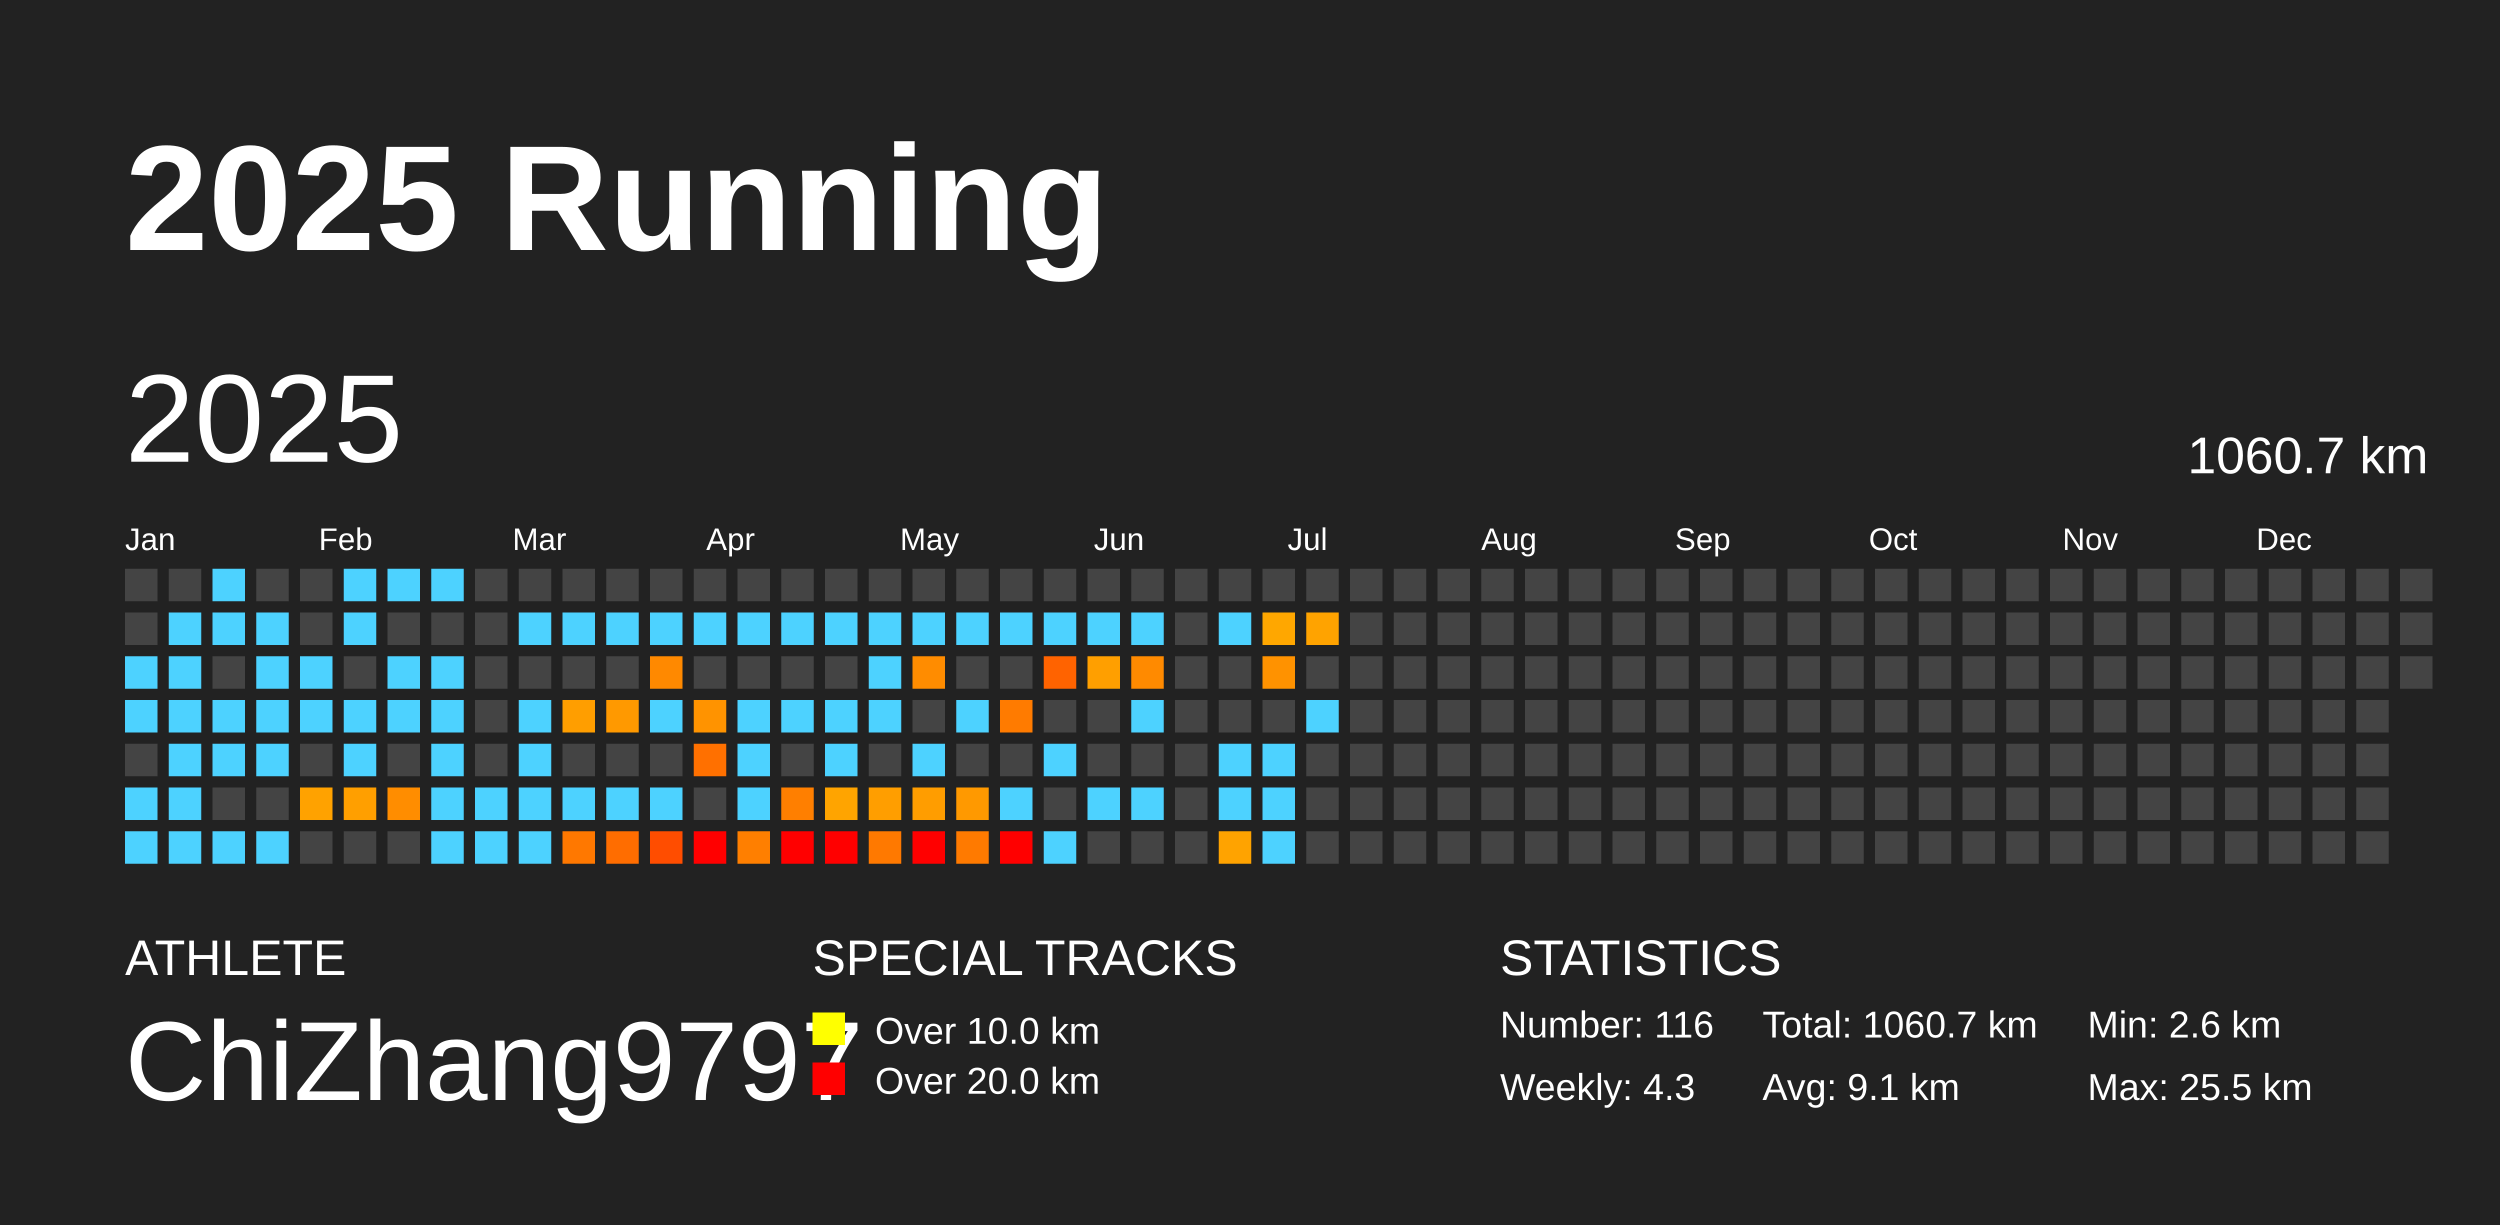
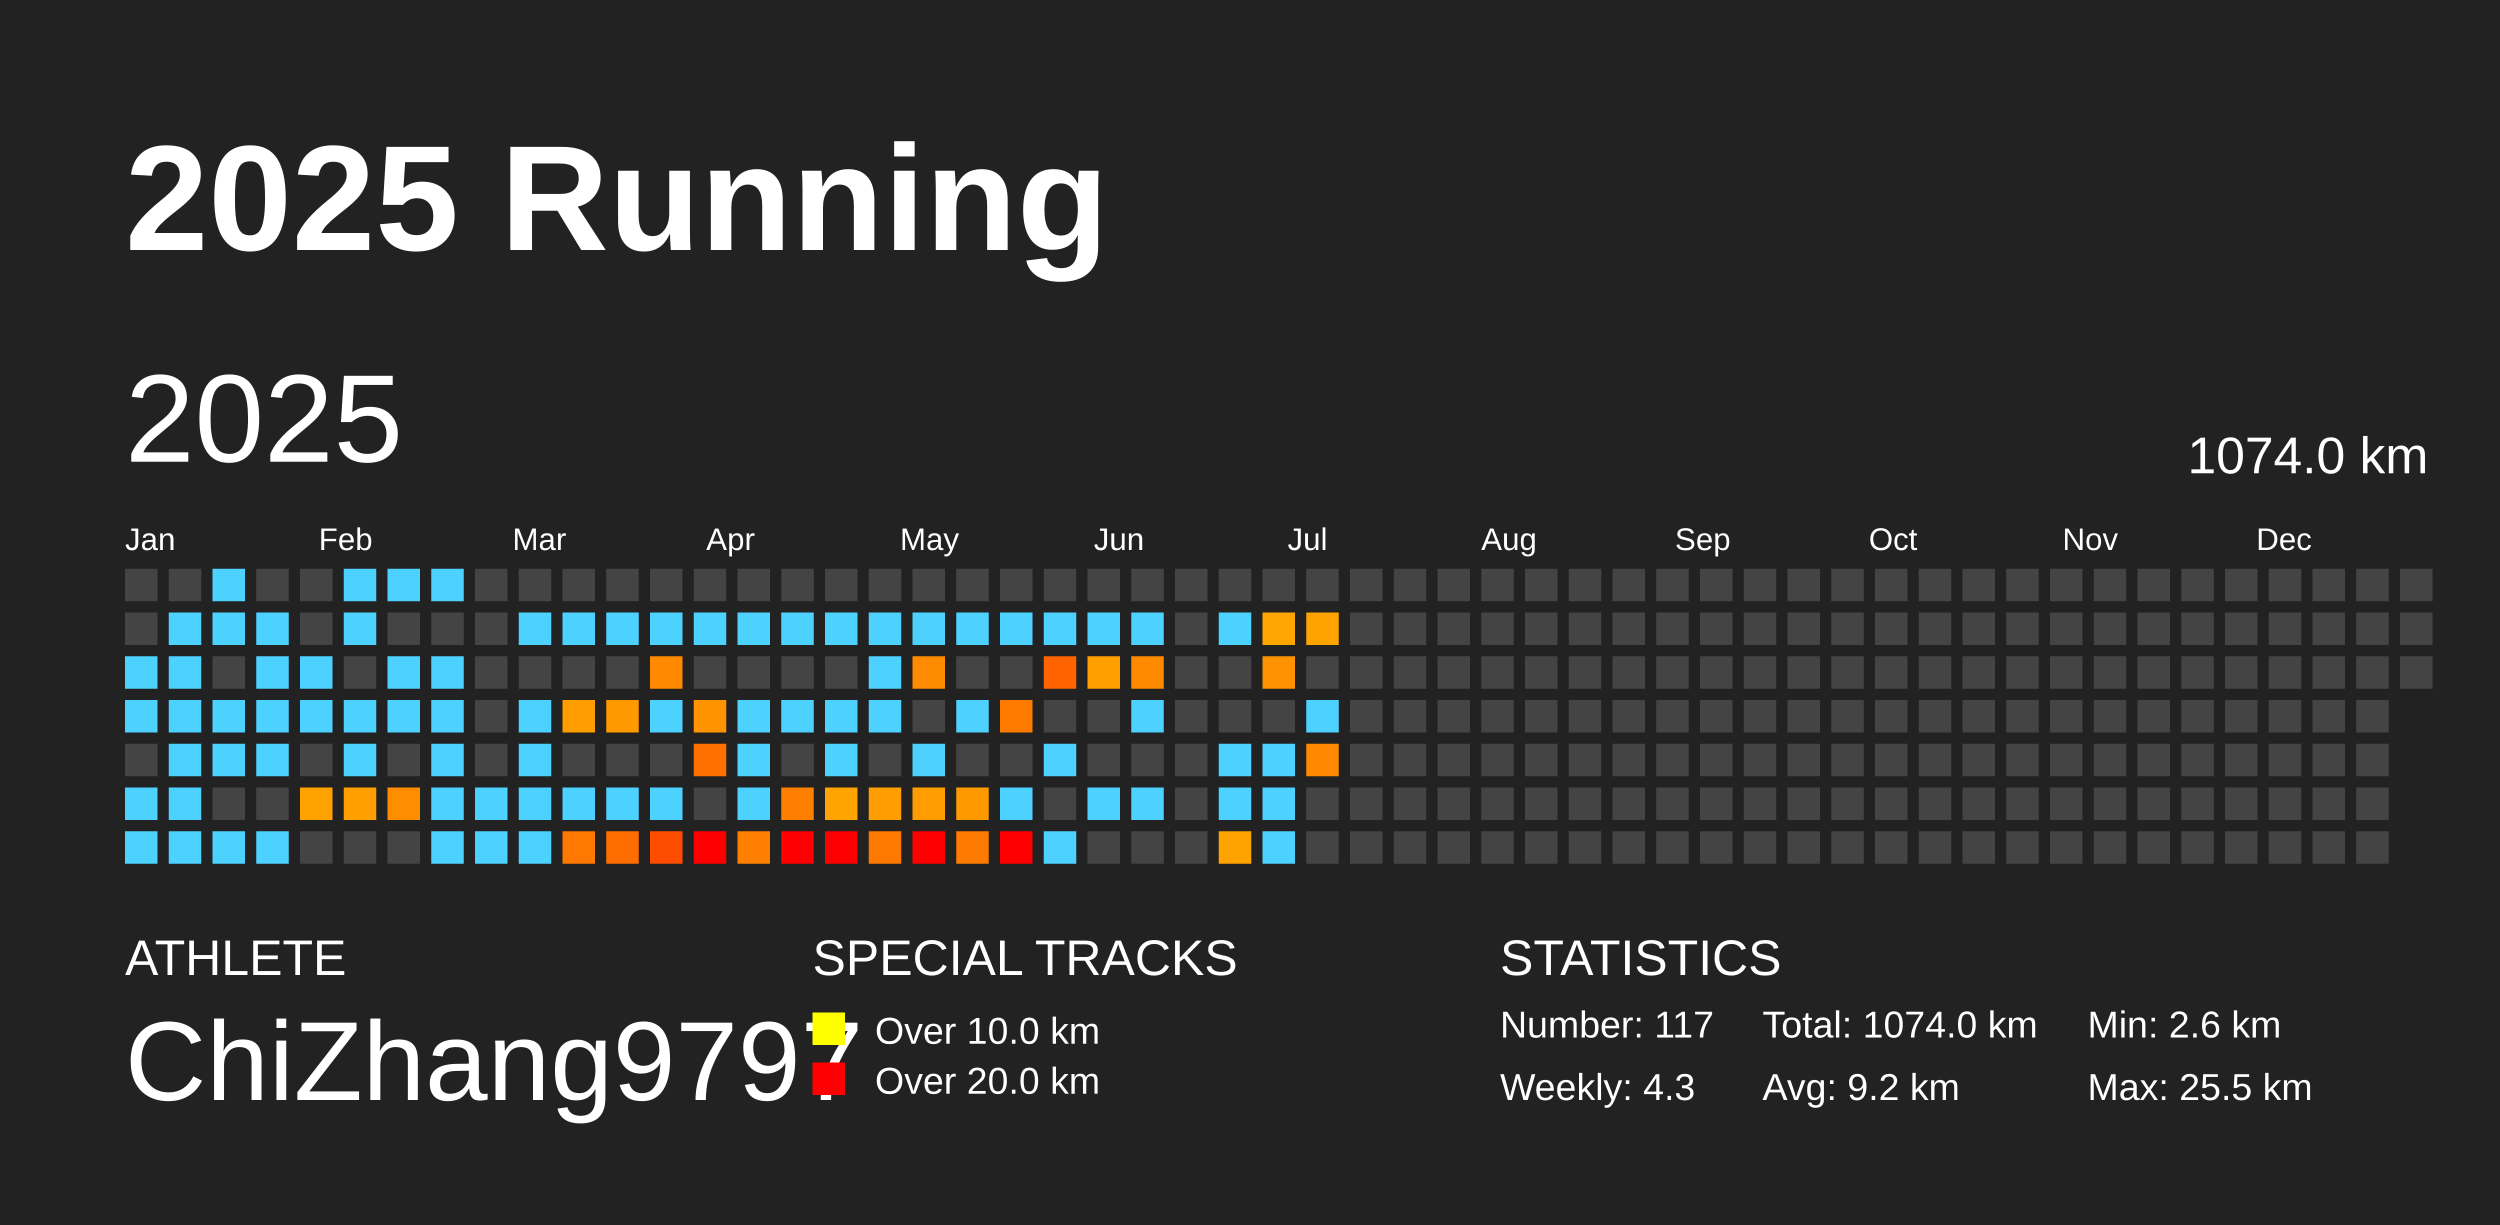
<svg xmlns="http://www.w3.org/2000/svg" baseProfile="full" height="98mm" version="1.1" viewBox="0,0,200,98" width="200mm">
  <defs />
  <rect fill="#222222" height="98" width="200" x="0" y="0" />
  <text fill="#FFFFFF" style="font-size:12px; font-family:Arial; font-weight:bold;" x="10" y="20">2025 Running</text>
  <text fill="#FFFFFF" style="font-size:4px; font-family:Arial" x="10" y="78">ATHLETE</text>
  <text fill="#FFFFFF" style="font-size:9px; font-family:Arial" x="10" y="88">ChiZhang9797</text>
  <text fill="#FFFFFF" style="font-size:4px; font-family:Arial" x="65" y="78">SPECIAL TRACKS</text>
  <rect fill="yellow" height="2.6" width="2.6" x="65" y="81" />
  <text fill="#FFFFFF" style="font-size:3px; font-family:Arial" x="70" y="83.5">Over 10.0 km</text>
  <rect fill="red" height="2.6" width="2.6" x="65" y="85" />
  <text fill="#FFFFFF" style="font-size:3px; font-family:Arial" x="70" y="87.5">Over 20.0 km</text>
  <text fill="#FFFFFF" style="font-size:4px; font-family:Arial" x="120" y="78">STATISTICS</text>
-   <text fill="#FFFFFF" style="font-size:3px; font-family:Arial" x="120" y="83">Number: 116</text>
+   <text fill="#FFFFFF" style="font-size:3px; font-family:Arial" x="120" y="83">Number: 117</text>
  <text fill="#FFFFFF" style="font-size:3px; font-family:Arial" x="120" y="88">Weekly: 4.3</text>
-   <text fill="#FFFFFF" style="font-size:3px; font-family:Arial" x="141" y="83">Total: 1060.7 km</text>
-   <text fill="#FFFFFF" style="font-size:3px; font-family:Arial" x="141" y="88">Avg: 9.1 km</text>
+   <text fill="#FFFFFF" style="font-size:3px; font-family:Arial" x="141" y="83">Total: 1074.0 km</text>
+   <text fill="#FFFFFF" style="font-size:3px; font-family:Arial" x="141" y="88">Avg: 9.2 km</text>
  <text fill="#FFFFFF" style="font-size:3px; font-family:Arial" x="167" y="83">Min: 2.6 km</text>
  <text fill="#FFFFFF" style="font-size:3px; font-family:Arial" x="167" y="88">Max: 25.5 km</text>
  <text dominant-baseline="hanging" fill="#FFFFFF" style="font-size:10.0px; font-family:Arial;" x="10" y="30">2025</text>
-   <text dominant-baseline="hanging" fill="#FFFFFF" style="font-size:4.125px; font-family:Arial;" x="175" y="35">1060.7 km</text>
+   <text dominant-baseline="hanging" fill="#FFFFFF" style="font-size:4.125px; font-family:Arial;" x="175" y="35">1074.0 km</text>
  <text fill="#FFFFFF" style="font-size:2.5px; font-family:Arial" x="10.0" y="44">Jan</text>
  <text fill="#FFFFFF" style="font-size:2.5px; font-family:Arial" x="25.5" y="44">Feb</text>
  <text fill="#FFFFFF" style="font-size:2.5px; font-family:Arial" x="41.0" y="44">Mar</text>
  <text fill="#FFFFFF" style="font-size:2.5px; font-family:Arial" x="56.5" y="44">Apr</text>
  <text fill="#FFFFFF" style="font-size:2.5px; font-family:Arial" x="72.0" y="44">May</text>
  <text fill="#FFFFFF" style="font-size:2.5px; font-family:Arial" x="87.5" y="44">Jun</text>
  <text fill="#FFFFFF" style="font-size:2.5px; font-family:Arial" x="103.0" y="44">Jul</text>
  <text fill="#FFFFFF" style="font-size:2.5px; font-family:Arial" x="118.5" y="44">Aug</text>
  <text fill="#FFFFFF" style="font-size:2.5px; font-family:Arial" x="134.0" y="44">Sep</text>
  <text fill="#FFFFFF" style="font-size:2.5px; font-family:Arial" x="149.5" y="44">Oct</text>
  <text fill="#FFFFFF" style="font-size:2.5px; font-family:Arial" x="165.0" y="44">Nov</text>
  <text fill="#FFFFFF" style="font-size:2.5px; font-family:Arial" x="180.5" y="44">Dec</text>
  <rect fill="#444444" height="2.6" width="2.6" x="10.0" y="45.5" />
  <rect fill="#444444" height="2.6" width="2.6" x="10.0" y="49.0" />
  <rect fill="#4dd2ff" height="2.6" width="2.6" x="10.0" y="52.5" />
  <rect fill="#4dd2ff" height="2.6" width="2.6" x="10.0" y="56.0" />
  <rect fill="#444444" height="2.6" width="2.6" x="10.0" y="59.5" />
  <rect fill="#4dd2ff" height="2.6" width="2.6" x="10.0" y="63.0" />
  <rect fill="#4dd2ff" height="2.6" width="2.6" x="10.0" y="66.5" />
  <rect fill="#444444" height="2.6" width="2.6" x="13.5" y="45.5" />
  <rect fill="#4dd2ff" height="2.6" width="2.6" x="13.5" y="49.0" />
  <rect fill="#4dd2ff" height="2.6" width="2.6" x="13.5" y="52.5" />
  <rect fill="#4dd2ff" height="2.6" width="2.6" x="13.5" y="56.0" />
  <rect fill="#4dd2ff" height="2.6" width="2.6" x="13.5" y="59.5" />
  <rect fill="#4dd2ff" height="2.6" width="2.6" x="13.5" y="63.0" />
  <rect fill="#4dd2ff" height="2.6" width="2.6" x="13.5" y="66.5" />
  <rect fill="#4dd2ff" height="2.6" width="2.6" x="17.0" y="45.5" />
  <rect fill="#4dd2ff" height="2.6" width="2.6" x="17.0" y="49.0" />
  <rect fill="#444444" height="2.6" width="2.6" x="17.0" y="52.5" />
  <rect fill="#4dd2ff" height="2.6" width="2.6" x="17.0" y="56.0" />
  <rect fill="#4dd2ff" height="2.6" width="2.6" x="17.0" y="59.5" />
  <rect fill="#444444" height="2.6" width="2.6" x="17.0" y="63.0" />
  <rect fill="#4dd2ff" height="2.6" width="2.6" x="17.0" y="66.5" />
  <rect fill="#444444" height="2.6" width="2.6" x="20.5" y="45.5" />
  <rect fill="#4dd2ff" height="2.6" width="2.6" x="20.5" y="49.0" />
  <rect fill="#4dd2ff" height="2.6" width="2.6" x="20.5" y="52.5" />
  <rect fill="#4dd2ff" height="2.6" width="2.6" x="20.5" y="56.0" />
  <rect fill="#4dd2ff" height="2.6" width="2.6" x="20.5" y="59.5" />
  <rect fill="#444444" height="2.6" width="2.6" x="20.5" y="63.0" />
  <rect fill="#4dd2ff" height="2.6" width="2.6" x="20.5" y="66.5" />
  <rect fill="#444444" height="2.6" width="2.6" x="24.0" y="45.5" />
  <rect fill="#444444" height="2.6" width="2.6" x="24.0" y="49.0" />
  <rect fill="#4dd2ff" height="2.6" width="2.6" x="24.0" y="52.5" />
  <rect fill="#4dd2ff" height="2.6" width="2.6" x="24.0" y="56.0" />
  <rect fill="#444444" height="2.6" width="2.6" x="24.0" y="59.5" />
  <rect fill="#ffa200" height="2.6" width="2.6" x="24.0" y="63.0" />
  <rect fill="#444444" height="2.6" width="2.6" x="24.0" y="66.5" />
  <rect fill="#4dd2ff" height="2.6" width="2.6" x="27.5" y="45.5" />
  <rect fill="#4dd2ff" height="2.6" width="2.6" x="27.5" y="49.0" />
  <rect fill="#444444" height="2.6" width="2.6" x="27.5" y="52.5" />
  <rect fill="#4dd2ff" height="2.6" width="2.6" x="27.5" y="56.0" />
  <rect fill="#4dd2ff" height="2.6" width="2.6" x="27.5" y="59.5" />
  <rect fill="#ff9f00" height="2.6" width="2.6" x="27.5" y="63.0" />
  <rect fill="#444444" height="2.6" width="2.6" x="27.5" y="66.5" />
  <rect fill="#4dd2ff" height="2.6" width="2.6" x="31.0" y="45.5" />
  <rect fill="#444444" height="2.6" width="2.6" x="31.0" y="49.0" />
  <rect fill="#4dd2ff" height="2.6" width="2.6" x="31.0" y="52.5" />
  <rect fill="#4dd2ff" height="2.6" width="2.6" x="31.0" y="56.0" />
  <rect fill="#444444" height="2.6" width="2.6" x="31.0" y="59.5" />
  <rect fill="#ff8d00" height="2.6" width="2.6" x="31.0" y="63.0" />
  <rect fill="#444444" height="2.6" width="2.6" x="31.0" y="66.5" />
  <rect fill="#4dd2ff" height="2.6" width="2.6" x="34.5" y="45.5" />
  <rect fill="#444444" height="2.6" width="2.6" x="34.5" y="49.0" />
  <rect fill="#4dd2ff" height="2.6" width="2.6" x="34.5" y="52.5" />
  <rect fill="#4dd2ff" height="2.6" width="2.6" x="34.5" y="56.0" />
  <rect fill="#4dd2ff" height="2.6" width="2.6" x="34.5" y="59.5" />
  <rect fill="#4dd2ff" height="2.6" width="2.6" x="34.5" y="63.0" />
  <rect fill="#4dd2ff" height="2.6" width="2.6" x="34.5" y="66.5" />
  <rect fill="#444444" height="2.6" width="2.6" x="38.0" y="45.5" />
  <rect fill="#444444" height="2.6" width="2.6" x="38.0" y="49.0" />
  <rect fill="#444444" height="2.6" width="2.6" x="38.0" y="52.5" />
  <rect fill="#444444" height="2.6" width="2.6" x="38.0" y="56.0" />
  <rect fill="#444444" height="2.6" width="2.6" x="38.0" y="59.5" />
  <rect fill="#4dd2ff" height="2.6" width="2.6" x="38.0" y="63.0" />
  <rect fill="#4dd2ff" height="2.6" width="2.6" x="38.0" y="66.5" />
  <rect fill="#444444" height="2.6" width="2.6" x="41.5" y="45.5" />
  <rect fill="#4dd2ff" height="2.6" width="2.6" x="41.5" y="49.0" />
  <rect fill="#444444" height="2.6" width="2.6" x="41.5" y="52.5" />
  <rect fill="#4dd2ff" height="2.6" width="2.6" x="41.5" y="56.0" />
  <rect fill="#4dd2ff" height="2.6" width="2.6" x="41.5" y="59.5" />
  <rect fill="#4dd2ff" height="2.6" width="2.6" x="41.5" y="63.0" />
  <rect fill="#4dd2ff" height="2.6" width="2.6" x="41.5" y="66.5" />
  <rect fill="#444444" height="2.6" width="2.6" x="45.0" y="45.5" />
  <rect fill="#4dd2ff" height="2.6" width="2.6" x="45.0" y="49.0" />
  <rect fill="#444444" height="2.6" width="2.6" x="45.0" y="52.5" />
  <rect fill="#ff9e00" height="2.6" width="2.6" x="45.0" y="56.0" />
  <rect fill="#444444" height="2.6" width="2.6" x="45.0" y="59.5" />
  <rect fill="#4dd2ff" height="2.6" width="2.6" x="45.0" y="63.0" />
  <rect fill="#ff7800" height="2.6" width="2.6" x="45.0" y="66.5" />
  <rect fill="#444444" height="2.6" width="2.6" x="48.5" y="45.5" />
  <rect fill="#4dd2ff" height="2.6" width="2.6" x="48.5" y="49.0" />
  <rect fill="#444444" height="2.6" width="2.6" x="48.5" y="52.5" />
  <rect fill="#ff9900" height="2.6" width="2.6" x="48.5" y="56.0" />
  <rect fill="#444444" height="2.6" width="2.6" x="48.5" y="59.5" />
  <rect fill="#4dd2ff" height="2.6" width="2.6" x="48.5" y="63.0" />
  <rect fill="#ff6d00" height="2.6" width="2.6" x="48.5" y="66.5" />
  <rect fill="#444444" height="2.6" width="2.6" x="52.0" y="45.5" />
  <rect fill="#4dd2ff" height="2.6" width="2.6" x="52.0" y="49.0" />
  <rect fill="#ff8900" height="2.6" width="2.6" x="52.0" y="52.5" />
  <rect fill="#4dd2ff" height="2.6" width="2.6" x="52.0" y="56.0" />
  <rect fill="#444444" height="2.6" width="2.6" x="52.0" y="59.5" />
  <rect fill="#4dd2ff" height="2.6" width="2.6" x="52.0" y="63.0" />
  <rect fill="#ff4d00" height="2.6" width="2.6" x="52.0" y="66.5" />
  <rect fill="#444444" height="2.6" width="2.6" x="55.5" y="45.5" />
  <rect fill="#4dd2ff" height="2.6" width="2.6" x="55.5" y="49.0" />
  <rect fill="#444444" height="2.6" width="2.6" x="55.5" y="52.5" />
  <rect fill="#ff9300" height="2.6" width="2.6" x="55.5" y="56.0" />
  <rect fill="#ff7000" height="2.6" width="2.6" x="55.5" y="59.5" />
  <rect fill="#444444" height="2.6" width="2.6" x="55.5" y="63.0" />
  <rect fill="red" height="2.6" width="2.6" x="55.5" y="66.5" />
  <rect fill="#444444" height="2.6" width="2.6" x="59.0" y="45.5" />
  <rect fill="#4dd2ff" height="2.6" width="2.6" x="59.0" y="49.0" />
  <rect fill="#444444" height="2.6" width="2.6" x="59.0" y="52.5" />
  <rect fill="#4dd2ff" height="2.6" width="2.6" x="59.0" y="56.0" />
  <rect fill="#4dd2ff" height="2.6" width="2.6" x="59.0" y="59.5" />
  <rect fill="#4dd2ff" height="2.6" width="2.6" x="59.0" y="63.0" />
  <rect fill="#ff7f00" height="2.6" width="2.6" x="59.0" y="66.5" />
  <rect fill="#444444" height="2.6" width="2.6" x="62.5" y="45.5" />
  <rect fill="#4dd2ff" height="2.6" width="2.6" x="62.5" y="49.0" />
  <rect fill="#444444" height="2.6" width="2.6" x="62.5" y="52.5" />
  <rect fill="#4dd2ff" height="2.6" width="2.6" x="62.5" y="56.0" />
  <rect fill="#444444" height="2.6" width="2.6" x="62.5" y="59.5" />
  <rect fill="#ff7f00" height="2.6" width="2.6" x="62.5" y="63.0" />
  <rect fill="red" height="2.6" width="2.6" x="62.5" y="66.5" />
  <rect fill="#444444" height="2.6" width="2.6" x="66.0" y="45.5" />
  <rect fill="#4dd2ff" height="2.6" width="2.6" x="66.0" y="49.0" />
  <rect fill="#444444" height="2.6" width="2.6" x="66.0" y="52.5" />
  <rect fill="#4dd2ff" height="2.6" width="2.6" x="66.0" y="56.0" />
  <rect fill="#4dd2ff" height="2.6" width="2.6" x="66.0" y="59.5" />
  <rect fill="#ffa400" height="2.6" width="2.6" x="66.0" y="63.0" />
  <rect fill="red" height="2.6" width="2.6" x="66.0" y="66.5" />
  <rect fill="#444444" height="2.6" width="2.6" x="69.5" y="45.5" />
  <rect fill="#4dd2ff" height="2.6" width="2.6" x="69.5" y="49.0" />
  <rect fill="#4dd2ff" height="2.6" width="2.6" x="69.5" y="52.5" />
  <rect fill="#4dd2ff" height="2.6" width="2.6" x="69.5" y="56.0" />
  <rect fill="#444444" height="2.6" width="2.6" x="69.5" y="59.5" />
  <rect fill="#ff9e00" height="2.6" width="2.6" x="69.5" y="63.0" />
  <rect fill="#ff7900" height="2.6" width="2.6" x="69.5" y="66.5" />
  <rect fill="#444444" height="2.6" width="2.6" x="73.0" y="45.5" />
  <rect fill="#4dd2ff" height="2.6" width="2.6" x="73.0" y="49.0" />
  <rect fill="#ff8c00" height="2.6" width="2.6" x="73.0" y="52.5" />
  <rect fill="#444444" height="2.6" width="2.6" x="73.0" y="56.0" />
  <rect fill="#4dd2ff" height="2.6" width="2.6" x="73.0" y="59.5" />
  <rect fill="#ff9d00" height="2.6" width="2.6" x="73.0" y="63.0" />
  <rect fill="red" height="2.6" width="2.6" x="73.0" y="66.5" />
  <rect fill="#444444" height="2.6" width="2.6" x="76.5" y="45.5" />
  <rect fill="#4dd2ff" height="2.6" width="2.6" x="76.5" y="49.0" />
  <rect fill="#444444" height="2.6" width="2.6" x="76.5" y="52.5" />
  <rect fill="#4dd2ff" height="2.6" width="2.6" x="76.5" y="56.0" />
  <rect fill="#444444" height="2.6" width="2.6" x="76.5" y="59.5" />
  <rect fill="#ff9900" height="2.6" width="2.6" x="76.5" y="63.0" />
  <rect fill="#ff7a00" height="2.6" width="2.6" x="76.5" y="66.5" />
  <rect fill="#444444" height="2.6" width="2.6" x="80.0" y="45.5" />
  <rect fill="#4dd2ff" height="2.6" width="2.6" x="80.0" y="49.0" />
  <rect fill="#444444" height="2.6" width="2.6" x="80.0" y="52.5" />
  <rect fill="#ff7b00" height="2.6" width="2.6" x="80.0" y="56.0" />
  <rect fill="#444444" height="2.6" width="2.6" x="80.0" y="59.5" />
  <rect fill="#4dd2ff" height="2.6" width="2.6" x="80.0" y="63.0" />
  <rect fill="red" height="2.6" width="2.6" x="80.0" y="66.5" />
  <rect fill="#444444" height="2.6" width="2.6" x="83.5" y="45.5" />
  <rect fill="#4dd2ff" height="2.6" width="2.6" x="83.5" y="49.0" />
  <rect fill="#ff6300" height="2.6" width="2.6" x="83.5" y="52.5" />
  <rect fill="#444444" height="2.6" width="2.6" x="83.5" y="56.0" />
  <rect fill="#4dd2ff" height="2.6" width="2.6" x="83.5" y="59.5" />
  <rect fill="#444444" height="2.6" width="2.6" x="83.5" y="63.0" />
  <rect fill="#4dd2ff" height="2.6" width="2.6" x="83.5" y="66.5" />
  <rect fill="#444444" height="2.6" width="2.6" x="87.0" y="45.5" />
  <rect fill="#4dd2ff" height="2.6" width="2.6" x="87.0" y="49.0" />
  <rect fill="#ff9f00" height="2.6" width="2.6" x="87.0" y="52.5" />
  <rect fill="#444444" height="2.6" width="2.6" x="87.0" y="56.0" />
  <rect fill="#444444" height="2.6" width="2.6" x="87.0" y="59.5" />
  <rect fill="#4dd2ff" height="2.6" width="2.6" x="87.0" y="63.0" />
  <rect fill="#444444" height="2.6" width="2.6" x="87.0" y="66.5" />
  <rect fill="#444444" height="2.6" width="2.6" x="90.5" y="45.5" />
  <rect fill="#4dd2ff" height="2.6" width="2.6" x="90.5" y="49.0" />
  <rect fill="#ff8a00" height="2.6" width="2.6" x="90.5" y="52.5" />
  <rect fill="#4dd2ff" height="2.6" width="2.6" x="90.5" y="56.0" />
  <rect fill="#444444" height="2.6" width="2.6" x="90.5" y="59.5" />
  <rect fill="#4dd2ff" height="2.6" width="2.6" x="90.5" y="63.0" />
  <rect fill="#444444" height="2.6" width="2.6" x="90.5" y="66.5" />
  <rect fill="#444444" height="2.6" width="2.6" x="94.0" y="45.5" />
  <rect fill="#444444" height="2.6" width="2.6" x="94.0" y="49.0" />
  <rect fill="#444444" height="2.6" width="2.6" x="94.0" y="52.5" />
  <rect fill="#444444" height="2.6" width="2.6" x="94.0" y="56.0" />
  <rect fill="#444444" height="2.6" width="2.6" x="94.0" y="59.5" />
  <rect fill="#444444" height="2.6" width="2.6" x="94.0" y="63.0" />
  <rect fill="#444444" height="2.6" width="2.6" x="94.0" y="66.5" />
  <rect fill="#444444" height="2.6" width="2.6" x="97.5" y="45.5" />
  <rect fill="#4dd2ff" height="2.6" width="2.6" x="97.5" y="49.0" />
  <rect fill="#444444" height="2.6" width="2.6" x="97.5" y="52.5" />
  <rect fill="#444444" height="2.6" width="2.6" x="97.5" y="56.0" />
  <rect fill="#4dd2ff" height="2.6" width="2.6" x="97.5" y="59.5" />
  <rect fill="#4dd2ff" height="2.6" width="2.6" x="97.5" y="63.0" />
  <rect fill="#ffa300" height="2.6" width="2.6" x="97.5" y="66.5" />
  <rect fill="#444444" height="2.6" width="2.6" x="101.0" y="45.5" />
  <rect fill="#ffa700" height="2.6" width="2.6" x="101.0" y="49.0" />
  <rect fill="#ff9200" height="2.6" width="2.6" x="101.0" y="52.5" />
  <rect fill="#444444" height="2.6" width="2.6" x="101.0" y="56.0" />
  <rect fill="#4dd2ff" height="2.6" width="2.6" x="101.0" y="59.5" />
  <rect fill="#4dd2ff" height="2.6" width="2.6" x="101.0" y="63.0" />
  <rect fill="#4dd2ff" height="2.6" width="2.6" x="101.0" y="66.5" />
  <rect fill="#444444" height="2.6" width="2.6" x="104.5" y="45.5" />
  <rect fill="#ffa300" height="2.6" width="2.6" x="104.5" y="49.0" />
  <rect fill="#444444" height="2.6" width="2.6" x="104.5" y="52.5" />
  <rect fill="#4dd2ff" height="2.6" width="2.6" x="104.5" y="56.0" />
-   <rect fill="#444444" height="2.6" width="2.6" x="104.5" y="59.5" />
+   <rect fill="#ff8800" height="2.6" width="2.6" x="104.5" y="59.5" />
  <rect fill="#444444" height="2.6" width="2.6" x="104.5" y="63.0" />
  <rect fill="#444444" height="2.6" width="2.6" x="104.5" y="66.5" />
  <rect fill="#444444" height="2.6" width="2.6" x="108.0" y="45.5" />
  <rect fill="#444444" height="2.6" width="2.6" x="108.0" y="49.0" />
  <rect fill="#444444" height="2.6" width="2.6" x="108.0" y="52.5" />
  <rect fill="#444444" height="2.6" width="2.6" x="108.0" y="56.0" />
  <rect fill="#444444" height="2.6" width="2.6" x="108.0" y="59.5" />
  <rect fill="#444444" height="2.6" width="2.6" x="108.0" y="63.0" />
  <rect fill="#444444" height="2.6" width="2.6" x="108.0" y="66.5" />
  <rect fill="#444444" height="2.6" width="2.6" x="111.5" y="45.5" />
  <rect fill="#444444" height="2.6" width="2.6" x="111.5" y="49.0" />
  <rect fill="#444444" height="2.6" width="2.6" x="111.5" y="52.5" />
  <rect fill="#444444" height="2.6" width="2.6" x="111.5" y="56.0" />
  <rect fill="#444444" height="2.6" width="2.6" x="111.5" y="59.5" />
  <rect fill="#444444" height="2.6" width="2.6" x="111.5" y="63.0" />
  <rect fill="#444444" height="2.6" width="2.6" x="111.5" y="66.5" />
  <rect fill="#444444" height="2.6" width="2.6" x="115.0" y="45.5" />
  <rect fill="#444444" height="2.6" width="2.6" x="115.0" y="49.0" />
  <rect fill="#444444" height="2.6" width="2.6" x="115.0" y="52.5" />
  <rect fill="#444444" height="2.6" width="2.6" x="115.0" y="56.0" />
  <rect fill="#444444" height="2.6" width="2.6" x="115.0" y="59.5" />
  <rect fill="#444444" height="2.6" width="2.6" x="115.0" y="63.0" />
  <rect fill="#444444" height="2.6" width="2.6" x="115.0" y="66.5" />
  <rect fill="#444444" height="2.6" width="2.6" x="118.5" y="45.5" />
  <rect fill="#444444" height="2.6" width="2.6" x="118.5" y="49.0" />
  <rect fill="#444444" height="2.6" width="2.6" x="118.5" y="52.5" />
  <rect fill="#444444" height="2.6" width="2.6" x="118.5" y="56.0" />
  <rect fill="#444444" height="2.6" width="2.6" x="118.5" y="59.5" />
  <rect fill="#444444" height="2.6" width="2.6" x="118.5" y="63.0" />
  <rect fill="#444444" height="2.6" width="2.6" x="118.5" y="66.5" />
  <rect fill="#444444" height="2.6" width="2.6" x="122.0" y="45.5" />
  <rect fill="#444444" height="2.6" width="2.6" x="122.0" y="49.0" />
  <rect fill="#444444" height="2.6" width="2.6" x="122.0" y="52.5" />
  <rect fill="#444444" height="2.6" width="2.6" x="122.0" y="56.0" />
  <rect fill="#444444" height="2.6" width="2.6" x="122.0" y="59.5" />
  <rect fill="#444444" height="2.6" width="2.6" x="122.0" y="63.0" />
  <rect fill="#444444" height="2.6" width="2.6" x="122.0" y="66.5" />
  <rect fill="#444444" height="2.6" width="2.6" x="125.5" y="45.5" />
  <rect fill="#444444" height="2.6" width="2.6" x="125.5" y="49.0" />
  <rect fill="#444444" height="2.6" width="2.6" x="125.5" y="52.5" />
  <rect fill="#444444" height="2.6" width="2.6" x="125.5" y="56.0" />
  <rect fill="#444444" height="2.6" width="2.6" x="125.5" y="59.5" />
  <rect fill="#444444" height="2.6" width="2.6" x="125.5" y="63.0" />
  <rect fill="#444444" height="2.6" width="2.6" x="125.5" y="66.5" />
  <rect fill="#444444" height="2.6" width="2.6" x="129.0" y="45.5" />
  <rect fill="#444444" height="2.6" width="2.6" x="129.0" y="49.0" />
  <rect fill="#444444" height="2.6" width="2.6" x="129.0" y="52.5" />
  <rect fill="#444444" height="2.6" width="2.6" x="129.0" y="56.0" />
  <rect fill="#444444" height="2.6" width="2.6" x="129.0" y="59.5" />
  <rect fill="#444444" height="2.6" width="2.6" x="129.0" y="63.0" />
  <rect fill="#444444" height="2.6" width="2.6" x="129.0" y="66.5" />
  <rect fill="#444444" height="2.6" width="2.6" x="132.5" y="45.5" />
  <rect fill="#444444" height="2.6" width="2.6" x="132.5" y="49.0" />
  <rect fill="#444444" height="2.6" width="2.6" x="132.5" y="52.5" />
  <rect fill="#444444" height="2.6" width="2.6" x="132.5" y="56.0" />
  <rect fill="#444444" height="2.6" width="2.6" x="132.5" y="59.5" />
  <rect fill="#444444" height="2.6" width="2.6" x="132.5" y="63.0" />
  <rect fill="#444444" height="2.6" width="2.6" x="132.5" y="66.5" />
  <rect fill="#444444" height="2.6" width="2.6" x="136.0" y="45.5" />
  <rect fill="#444444" height="2.6" width="2.6" x="136.0" y="49.0" />
  <rect fill="#444444" height="2.6" width="2.6" x="136.0" y="52.5" />
  <rect fill="#444444" height="2.6" width="2.6" x="136.0" y="56.0" />
  <rect fill="#444444" height="2.6" width="2.6" x="136.0" y="59.5" />
  <rect fill="#444444" height="2.6" width="2.6" x="136.0" y="63.0" />
  <rect fill="#444444" height="2.6" width="2.6" x="136.0" y="66.5" />
  <rect fill="#444444" height="2.6" width="2.6" x="139.5" y="45.5" />
  <rect fill="#444444" height="2.6" width="2.6" x="139.5" y="49.0" />
  <rect fill="#444444" height="2.6" width="2.6" x="139.5" y="52.5" />
  <rect fill="#444444" height="2.6" width="2.6" x="139.5" y="56.0" />
  <rect fill="#444444" height="2.6" width="2.6" x="139.5" y="59.5" />
  <rect fill="#444444" height="2.6" width="2.6" x="139.5" y="63.0" />
  <rect fill="#444444" height="2.6" width="2.6" x="139.5" y="66.5" />
  <rect fill="#444444" height="2.6" width="2.6" x="143.0" y="45.5" />
  <rect fill="#444444" height="2.6" width="2.6" x="143.0" y="49.0" />
  <rect fill="#444444" height="2.6" width="2.6" x="143.0" y="52.5" />
  <rect fill="#444444" height="2.6" width="2.6" x="143.0" y="56.0" />
  <rect fill="#444444" height="2.6" width="2.6" x="143.0" y="59.5" />
  <rect fill="#444444" height="2.6" width="2.6" x="143.0" y="63.0" />
  <rect fill="#444444" height="2.6" width="2.6" x="143.0" y="66.5" />
  <rect fill="#444444" height="2.6" width="2.6" x="146.5" y="45.5" />
  <rect fill="#444444" height="2.6" width="2.6" x="146.5" y="49.0" />
  <rect fill="#444444" height="2.6" width="2.6" x="146.5" y="52.5" />
  <rect fill="#444444" height="2.6" width="2.6" x="146.5" y="56.0" />
  <rect fill="#444444" height="2.6" width="2.6" x="146.5" y="59.5" />
  <rect fill="#444444" height="2.6" width="2.6" x="146.5" y="63.0" />
  <rect fill="#444444" height="2.6" width="2.6" x="146.5" y="66.5" />
  <rect fill="#444444" height="2.6" width="2.6" x="150.0" y="45.5" />
  <rect fill="#444444" height="2.6" width="2.6" x="150.0" y="49.0" />
  <rect fill="#444444" height="2.6" width="2.6" x="150.0" y="52.5" />
  <rect fill="#444444" height="2.6" width="2.6" x="150.0" y="56.0" />
  <rect fill="#444444" height="2.6" width="2.6" x="150.0" y="59.5" />
  <rect fill="#444444" height="2.6" width="2.6" x="150.0" y="63.0" />
  <rect fill="#444444" height="2.6" width="2.6" x="150.0" y="66.5" />
  <rect fill="#444444" height="2.6" width="2.6" x="153.5" y="45.5" />
  <rect fill="#444444" height="2.6" width="2.6" x="153.5" y="49.0" />
  <rect fill="#444444" height="2.6" width="2.6" x="153.5" y="52.5" />
  <rect fill="#444444" height="2.6" width="2.6" x="153.5" y="56.0" />
  <rect fill="#444444" height="2.6" width="2.6" x="153.5" y="59.5" />
  <rect fill="#444444" height="2.6" width="2.6" x="153.5" y="63.0" />
  <rect fill="#444444" height="2.6" width="2.6" x="153.5" y="66.5" />
  <rect fill="#444444" height="2.6" width="2.6" x="157.0" y="45.5" />
  <rect fill="#444444" height="2.6" width="2.6" x="157.0" y="49.0" />
  <rect fill="#444444" height="2.6" width="2.6" x="157.0" y="52.5" />
  <rect fill="#444444" height="2.6" width="2.6" x="157.0" y="56.0" />
  <rect fill="#444444" height="2.6" width="2.6" x="157.0" y="59.5" />
  <rect fill="#444444" height="2.6" width="2.6" x="157.0" y="63.0" />
  <rect fill="#444444" height="2.6" width="2.6" x="157.0" y="66.5" />
  <rect fill="#444444" height="2.6" width="2.6" x="160.5" y="45.5" />
  <rect fill="#444444" height="2.6" width="2.6" x="160.5" y="49.0" />
  <rect fill="#444444" height="2.6" width="2.6" x="160.5" y="52.5" />
  <rect fill="#444444" height="2.6" width="2.6" x="160.5" y="56.0" />
  <rect fill="#444444" height="2.6" width="2.6" x="160.5" y="59.5" />
  <rect fill="#444444" height="2.6" width="2.6" x="160.5" y="63.0" />
  <rect fill="#444444" height="2.6" width="2.6" x="160.5" y="66.5" />
  <rect fill="#444444" height="2.6" width="2.6" x="164.0" y="45.5" />
  <rect fill="#444444" height="2.6" width="2.6" x="164.0" y="49.0" />
  <rect fill="#444444" height="2.6" width="2.6" x="164.0" y="52.5" />
  <rect fill="#444444" height="2.6" width="2.6" x="164.0" y="56.0" />
  <rect fill="#444444" height="2.6" width="2.6" x="164.0" y="59.5" />
  <rect fill="#444444" height="2.6" width="2.6" x="164.0" y="63.0" />
  <rect fill="#444444" height="2.6" width="2.6" x="164.0" y="66.5" />
  <rect fill="#444444" height="2.6" width="2.6" x="167.5" y="45.5" />
  <rect fill="#444444" height="2.6" width="2.6" x="167.5" y="49.0" />
  <rect fill="#444444" height="2.6" width="2.6" x="167.5" y="52.5" />
  <rect fill="#444444" height="2.6" width="2.6" x="167.5" y="56.0" />
  <rect fill="#444444" height="2.6" width="2.6" x="167.5" y="59.5" />
  <rect fill="#444444" height="2.6" width="2.6" x="167.5" y="63.0" />
  <rect fill="#444444" height="2.6" width="2.6" x="167.5" y="66.5" />
  <rect fill="#444444" height="2.6" width="2.6" x="171.0" y="45.5" />
  <rect fill="#444444" height="2.6" width="2.6" x="171.0" y="49.0" />
  <rect fill="#444444" height="2.6" width="2.6" x="171.0" y="52.5" />
  <rect fill="#444444" height="2.6" width="2.6" x="171.0" y="56.0" />
  <rect fill="#444444" height="2.6" width="2.6" x="171.0" y="59.5" />
  <rect fill="#444444" height="2.6" width="2.6" x="171.0" y="63.0" />
  <rect fill="#444444" height="2.6" width="2.6" x="171.0" y="66.5" />
  <rect fill="#444444" height="2.6" width="2.6" x="174.5" y="45.5" />
  <rect fill="#444444" height="2.6" width="2.6" x="174.5" y="49.0" />
  <rect fill="#444444" height="2.6" width="2.6" x="174.5" y="52.5" />
  <rect fill="#444444" height="2.6" width="2.6" x="174.5" y="56.0" />
  <rect fill="#444444" height="2.6" width="2.6" x="174.5" y="59.5" />
  <rect fill="#444444" height="2.6" width="2.6" x="174.5" y="63.0" />
  <rect fill="#444444" height="2.6" width="2.6" x="174.5" y="66.5" />
  <rect fill="#444444" height="2.6" width="2.6" x="178.0" y="45.5" />
  <rect fill="#444444" height="2.6" width="2.6" x="178.0" y="49.0" />
  <rect fill="#444444" height="2.6" width="2.6" x="178.0" y="52.5" />
  <rect fill="#444444" height="2.6" width="2.6" x="178.0" y="56.0" />
  <rect fill="#444444" height="2.6" width="2.6" x="178.0" y="59.5" />
  <rect fill="#444444" height="2.6" width="2.6" x="178.0" y="63.0" />
  <rect fill="#444444" height="2.6" width="2.6" x="178.0" y="66.5" />
  <rect fill="#444444" height="2.6" width="2.6" x="181.5" y="45.5" />
  <rect fill="#444444" height="2.6" width="2.6" x="181.5" y="49.0" />
  <rect fill="#444444" height="2.6" width="2.6" x="181.5" y="52.5" />
  <rect fill="#444444" height="2.6" width="2.6" x="181.5" y="56.0" />
  <rect fill="#444444" height="2.6" width="2.6" x="181.5" y="59.5" />
  <rect fill="#444444" height="2.6" width="2.6" x="181.5" y="63.0" />
  <rect fill="#444444" height="2.6" width="2.6" x="181.5" y="66.5" />
  <rect fill="#444444" height="2.6" width="2.6" x="185.0" y="45.5" />
  <rect fill="#444444" height="2.6" width="2.6" x="185.0" y="49.0" />
  <rect fill="#444444" height="2.6" width="2.6" x="185.0" y="52.5" />
  <rect fill="#444444" height="2.6" width="2.6" x="185.0" y="56.0" />
  <rect fill="#444444" height="2.6" width="2.6" x="185.0" y="59.5" />
  <rect fill="#444444" height="2.6" width="2.6" x="185.0" y="63.0" />
  <rect fill="#444444" height="2.6" width="2.6" x="185.0" y="66.5" />
  <rect fill="#444444" height="2.6" width="2.6" x="188.5" y="45.5" />
  <rect fill="#444444" height="2.6" width="2.6" x="188.5" y="49.0" />
  <rect fill="#444444" height="2.6" width="2.6" x="188.5" y="52.5" />
  <rect fill="#444444" height="2.6" width="2.6" x="188.5" y="56.0" />
  <rect fill="#444444" height="2.6" width="2.6" x="188.5" y="59.5" />
  <rect fill="#444444" height="2.6" width="2.6" x="188.5" y="63.0" />
  <rect fill="#444444" height="2.6" width="2.6" x="188.5" y="66.5" />
  <rect fill="#444444" height="2.6" width="2.6" x="192.0" y="45.5" />
  <rect fill="#444444" height="2.6" width="2.6" x="192.0" y="49.0" />
  <rect fill="#444444" height="2.6" width="2.6" x="192.0" y="52.5" />
</svg>
